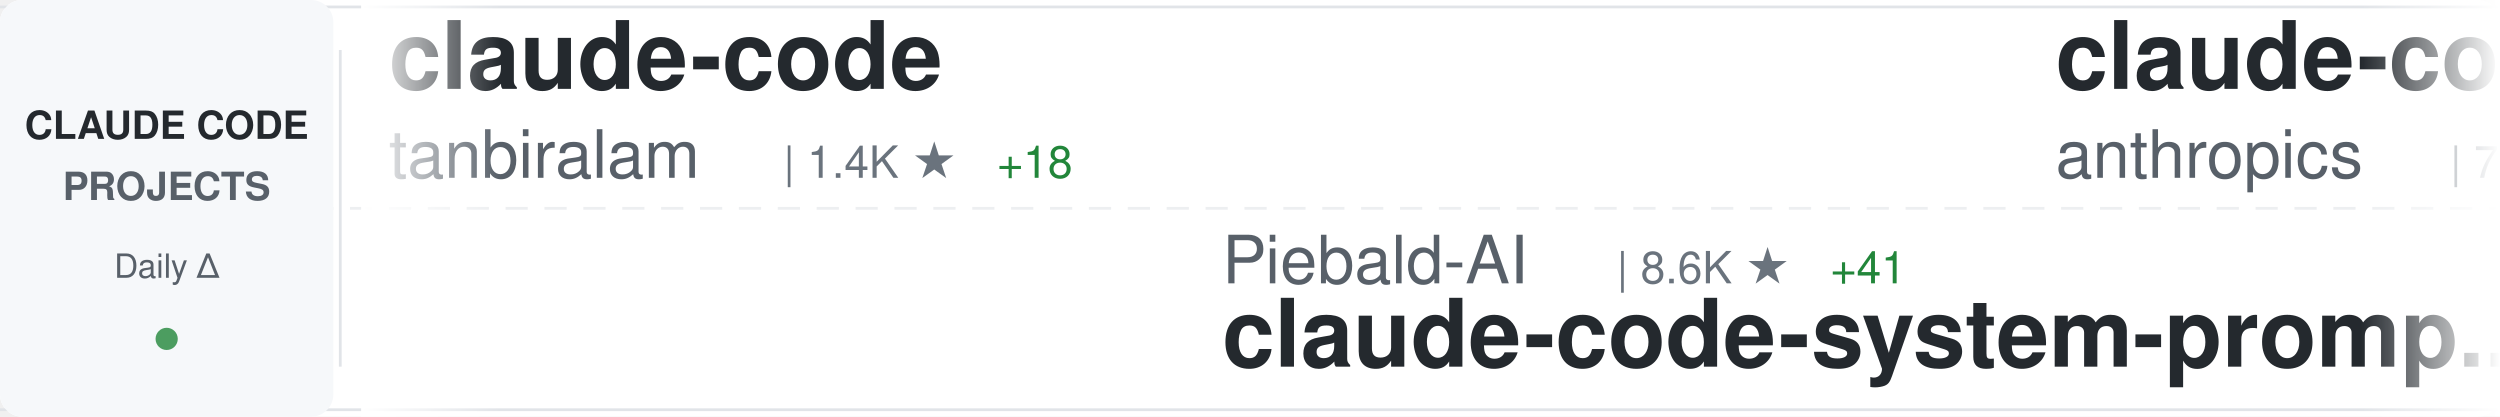
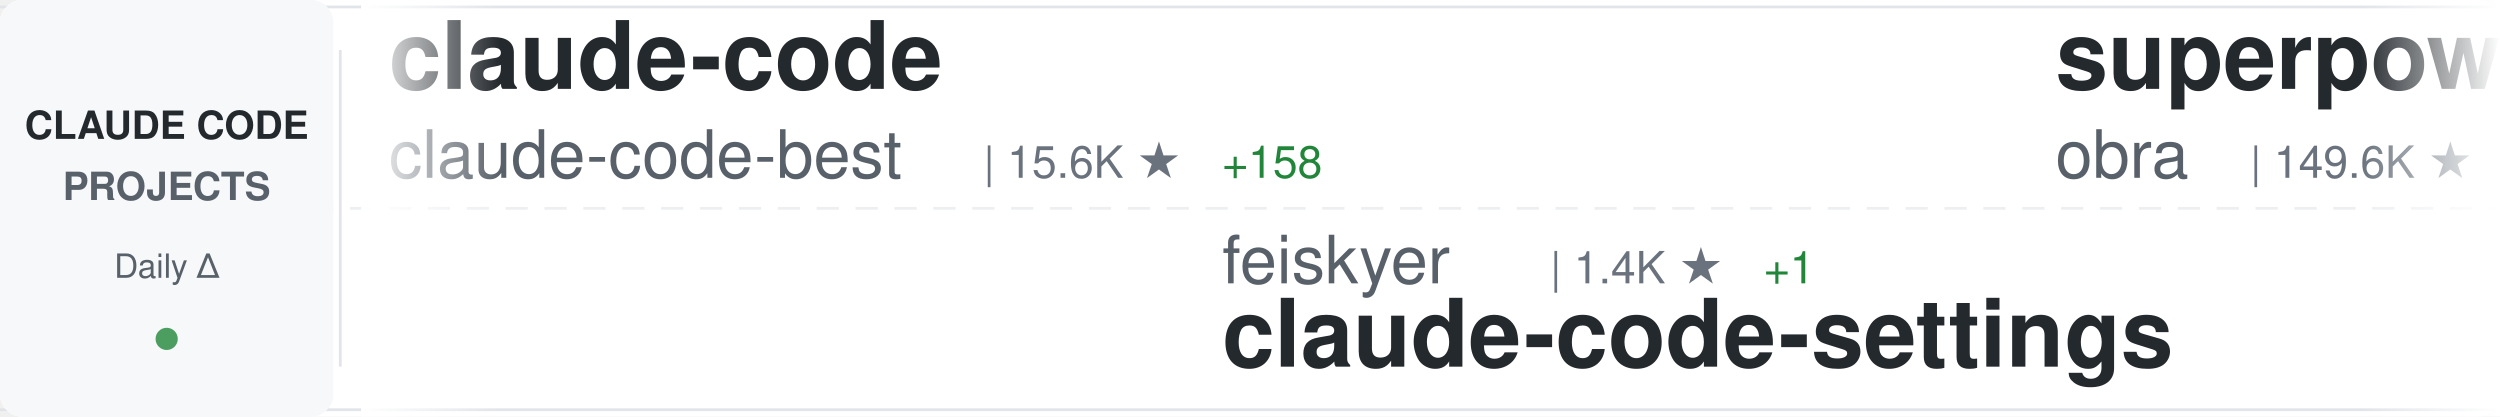
<svg xmlns="http://www.w3.org/2000/svg" width="900" height="150">
  <defs>
    <linearGradient id="awesomeLeftFade" x1="0%" y1="0%" x2="100%" y2="0%">
      <stop offset="0%" style="stop-color:#ffffff;stop-opacity:1" />
      <stop offset="100%" style="stop-color:#ffffff;stop-opacity:0" />
    </linearGradient>
    <linearGradient id="awesomeRightFade" x1="0%" y1="0%" x2="100%" y2="0%">
      <stop offset="0%" style="stop-color:#ffffff;stop-opacity:0" />
      <stop offset="100%" style="stop-color:#ffffff;stop-opacity:1" />
    </linearGradient>
  </defs>
  <rect width="900" height="150" fill="#ffffff" rx="8" />
  <rect x="0" y="2" width="900" height="1" fill="#e1e4e8" />
  <rect x="0" y="147" width="900" height="1" fill="#e1e4e8" />
  <line x1="0" y1="75" x2="900" y2="75" stroke="#e1e4e8" stroke-width="1" stroke-dasharray="8 6" opacity="0.6" />
  <rect x="0" y="0" width="120" height="150" fill="#f6f8fa" rx="8" />
  <text x="60" y="50" font-family="-apple-system, BlinkMacSystemFont, 'Segoe UI', Helvetica, Arial, sans-serif" font-size="14" font-weight="600" fill="#24292e" text-anchor="middle">CLAUDE CODE</text>
  <text x="60" y="72" font-family="-apple-system, BlinkMacSystemFont, 'Segoe UI', Helvetica, Arial, sans-serif" font-size="14" font-weight="600" fill="#586069" text-anchor="middle">PROJECTS</text>
  <text x="60" y="100" font-family="-apple-system, BlinkMacSystemFont, 'Segoe UI', Helvetica, Arial, sans-serif" font-size="12" font-weight="500" fill="#586069" text-anchor="middle">Daily Δ</text>
  <circle cx="60" cy="122" r="4" fill="#22863a" opacity="0.8" />
  <rect x="122" y="18" width="1" height="114" fill="#e1e4e8" />
  <clipPath id="awesomeTickerClip">
    <rect x="130" y="0" width="770" height="150" />
  </clipPath>
  <g clip-path="url(#awesomeTickerClip)">
    <g id="awesomeTickerItems">
      <animateTransform attributeName="transform" attributeType="XML" type="translate" from="0 0" to="-3000 0" dur="54s" repeatCount="indefinite" />
      <g transform="translate(0, 0)">
        <text x="140" y="32" font-family="-apple-system, BlinkMacSystemFont, 'Segoe UI', Helvetica, Arial, sans-serif" font-size="34" font-weight="600" fill="#24292e">claude-code</text>
-         <text x="140" y="64" font-family="-apple-system, BlinkMacSystemFont, 'Segoe UI', Helvetica, Arial, sans-serif" font-size="24" font-weight="400" fill="#586069">tanbiralam</text>
-         <text x="282" y="64" font-family="-apple-system, BlinkMacSystemFont, 'Segoe UI', Helvetica, Arial, sans-serif" font-size="16" font-weight="500" fill="#6a737d">| 1.4K ★</text>
-         <text x="359" y="64" font-family="-apple-system, BlinkMacSystemFont, 'Segoe UI', Helvetica, Arial, sans-serif" font-size="16" font-weight="500" fill="#22863a"> +18</text>
+         <text x="140" y="64" font-family="-apple-system, BlinkMacSystemFont, 'Segoe UI', Helvetica, Arial, sans-serif" font-size="24" font-weight="400" fill="#586069">claude-code-best</text>
+         <text x="354" y="64" font-family="-apple-system, BlinkMacSystemFont, 'Segoe UI', Helvetica, Arial, sans-serif" font-size="16" font-weight="500" fill="#6a737d">| 15.6K ★</text>
+         <text x="440" y="64" font-family="-apple-system, BlinkMacSystemFont, 'Segoe UI', Helvetica, Arial, sans-serif" font-size="16" font-weight="500" fill="#22863a"> +158</text>
      </g>
      <g transform="translate(300, 0)">
-         <text x="140" y="102" font-family="-apple-system, BlinkMacSystemFont, 'Segoe UI', Helvetica, Arial, sans-serif" font-size="24" font-weight="400" fill="#586069">Piebald-AI</text>
-         <text x="282" y="102" font-family="-apple-system, BlinkMacSystemFont, 'Segoe UI', Helvetica, Arial, sans-serif" font-size="16" font-weight="500" fill="#6a737d">| 8.6K ★</text>
-         <text x="359" y="102" font-family="-apple-system, BlinkMacSystemFont, 'Segoe UI', Helvetica, Arial, sans-serif" font-size="16" font-weight="500" fill="#22863a"> +41</text>
-         <text x="140" y="132" font-family="-apple-system, BlinkMacSystemFont, 'Segoe UI', Helvetica, Arial, sans-serif" font-size="34" font-weight="600" fill="#24292e">claude-code-system-promp...</text>
+         <text x="140" y="102" font-family="-apple-system, BlinkMacSystemFont, 'Segoe UI', Helvetica, Arial, sans-serif" font-size="24" font-weight="400" fill="#586069">feiskyer</text>
+         <text x="258" y="102" font-family="-apple-system, BlinkMacSystemFont, 'Segoe UI', Helvetica, Arial, sans-serif" font-size="16" font-weight="500" fill="#6a737d">| 1.4K ★</text>
+         <text x="335" y="102" font-family="-apple-system, BlinkMacSystemFont, 'Segoe UI', Helvetica, Arial, sans-serif" font-size="16" font-weight="500" fill="#22863a"> +1</text>
+         <text x="140" y="132" font-family="-apple-system, BlinkMacSystemFont, 'Segoe UI', Helvetica, Arial, sans-serif" font-size="34" font-weight="600" fill="#24292e">claude-code-settings</text>
      </g>
      <g transform="translate(600, 0)">
-         <text x="140" y="32" font-family="-apple-system, BlinkMacSystemFont, 'Segoe UI', Helvetica, Arial, sans-serif" font-size="34" font-weight="600" fill="#24292e">claude-code-action</text>
-         <text x="140" y="64" font-family="-apple-system, BlinkMacSystemFont, 'Segoe UI', Helvetica, Arial, sans-serif" font-size="24" font-weight="400" fill="#586069">anthropics</text>
-         <text x="282" y="64" font-family="-apple-system, BlinkMacSystemFont, 'Segoe UI', Helvetica, Arial, sans-serif" font-size="16" font-weight="500" fill="#6a737d">| 7.0K ★</text>
-         <text x="359" y="64" font-family="-apple-system, BlinkMacSystemFont, 'Segoe UI', Helvetica, Arial, sans-serif" font-size="16" font-weight="500" fill="#22863a"> +24</text>
+         <text x="140" y="32" font-family="-apple-system, BlinkMacSystemFont, 'Segoe UI', Helvetica, Arial, sans-serif" font-size="34" font-weight="600" fill="#24292e">superpowers</text>
+         <text x="140" y="64" font-family="-apple-system, BlinkMacSystemFont, 'Segoe UI', Helvetica, Arial, sans-serif" font-size="24" font-weight="400" fill="#586069">obra</text>
+         <text x="210" y="64" font-family="-apple-system, BlinkMacSystemFont, 'Segoe UI', Helvetica, Arial, sans-serif" font-size="16" font-weight="500" fill="#6a737d">| 149.6K ★</text>
+         <text x="305" y="64" font-family="-apple-system, BlinkMacSystemFont, 'Segoe UI', Helvetica, Arial, sans-serif" font-size="16" font-weight="500" fill="#22863a"> +1.9K</text>
      </g>
      <g transform="translate(900, 0)">
-         <text x="140" y="102" font-family="-apple-system, BlinkMacSystemFont, 'Segoe UI', Helvetica, Arial, sans-serif" font-size="24" font-weight="400" fill="#586069">codeaashu</text>
-         <text x="270" y="102" font-family="-apple-system, BlinkMacSystemFont, 'Segoe UI', Helvetica, Arial, sans-serif" font-size="16" font-weight="500" fill="#6a737d">| 2.0K ★</text>
-         <text x="347" y="102" font-family="-apple-system, BlinkMacSystemFont, 'Segoe UI', Helvetica, Arial, sans-serif" font-size="16" font-weight="500" fill="#22863a"> +33</text>
-         <text x="140" y="132" font-family="-apple-system, BlinkMacSystemFont, 'Segoe UI', Helvetica, Arial, sans-serif" font-size="34" font-weight="600" fill="#24292e">claude-code</text>
+         <text x="140" y="102" font-family="-apple-system, BlinkMacSystemFont, 'Segoe UI', Helvetica, Arial, sans-serif" font-size="24" font-weight="400" fill="#586069">wshobson</text>
+         <text x="258" y="102" font-family="-apple-system, BlinkMacSystemFont, 'Segoe UI', Helvetica, Arial, sans-serif" font-size="16" font-weight="500" fill="#6a737d">| 33.5K ★</text>
+         <text x="344" y="102" font-family="-apple-system, BlinkMacSystemFont, 'Segoe UI', Helvetica, Arial, sans-serif" font-size="16" font-weight="500" fill="#22863a"> +79</text>
+         <text x="140" y="132" font-family="-apple-system, BlinkMacSystemFont, 'Segoe UI', Helvetica, Arial, sans-serif" font-size="34" font-weight="600" fill="#24292e">agents</text>
      </g>
      <g transform="translate(1200, 0)">
-         <text x="140" y="32" font-family="-apple-system, BlinkMacSystemFont, 'Segoe UI', Helvetica, Arial, sans-serif" font-size="34" font-weight="600" fill="#24292e">sc-claude-code-files</text>
-         <text x="140" y="64" font-family="-apple-system, BlinkMacSystemFont, 'Segoe UI', Helvetica, Arial, sans-serif" font-size="24" font-weight="400" fill="#586069">https-deeplearning-ai</text>
-         <text x="414" y="64" font-family="-apple-system, BlinkMacSystemFont, 'Segoe UI', Helvetica, Arial, sans-serif" font-size="16" font-weight="500" fill="#6a737d">| 484 ★</text>
-         <text x="482" y="64" font-family="-apple-system, BlinkMacSystemFont, 'Segoe UI', Helvetica, Arial, sans-serif" font-size="16" font-weight="500" fill="#22863a"> +2</text>
+         <text x="140" y="32" font-family="-apple-system, BlinkMacSystemFont, 'Segoe UI', Helvetica, Arial, sans-serif" font-size="34" font-weight="600" fill="#24292e">claude-code</text>
+         <text x="140" y="64" font-family="-apple-system, BlinkMacSystemFont, 'Segoe UI', Helvetica, Arial, sans-serif" font-size="24" font-weight="400" fill="#586069">codeaashu</text>
+         <text x="270" y="64" font-family="-apple-system, BlinkMacSystemFont, 'Segoe UI', Helvetica, Arial, sans-serif" font-size="16" font-weight="500" fill="#6a737d">| 2.0K ★</text>
+         <text x="347" y="64" font-family="-apple-system, BlinkMacSystemFont, 'Segoe UI', Helvetica, Arial, sans-serif" font-size="16" font-weight="500" fill="#22863a"> +32</text>
      </g>
      <g transform="translate(1500, 0)">
-         <text x="140" y="102" font-family="-apple-system, BlinkMacSystemFont, 'Segoe UI', Helvetica, Arial, sans-serif" font-size="24" font-weight="400" fill="#586069">pedrohcgs</text>
-         <text x="270" y="102" font-family="-apple-system, BlinkMacSystemFont, 'Segoe UI', Helvetica, Arial, sans-serif" font-size="16" font-weight="500" fill="#6a737d">| 908 ★</text>
-         <text x="338" y="102" font-family="-apple-system, BlinkMacSystemFont, 'Segoe UI', Helvetica, Arial, sans-serif" font-size="16" font-weight="500" fill="#22863a"> +10</text>
-         <text x="140" y="132" font-family="-apple-system, BlinkMacSystemFont, 'Segoe UI', Helvetica, Arial, sans-serif" font-size="34" font-weight="600" fill="#24292e">claude-code-my-workflow</text>
+         <text x="140" y="102" font-family="-apple-system, BlinkMacSystemFont, 'Segoe UI', Helvetica, Arial, sans-serif" font-size="24" font-weight="400" fill="#586069">huangserva</text>
+         <text x="282" y="102" font-family="-apple-system, BlinkMacSystemFont, 'Segoe UI', Helvetica, Arial, sans-serif" font-size="16" font-weight="500" fill="#6a737d">| 551 ★</text>
+         <text x="350" y="102" font-family="-apple-system, BlinkMacSystemFont, 'Segoe UI', Helvetica, Arial, sans-serif" font-size="16" font-weight="500" fill="#22863a"> +1</text>
+         <text x="140" y="132" font-family="-apple-system, BlinkMacSystemFont, 'Segoe UI', Helvetica, Arial, sans-serif" font-size="34" font-weight="600" fill="#24292e">claude-code-cli</text>
      </g>
      <g transform="translate(1800, 0)">
-         <text x="140" y="32" font-family="-apple-system, BlinkMacSystemFont, 'Segoe UI', Helvetica, Arial, sans-serif" font-size="34" font-weight="600" fill="#24292e">claude-code</text>
-         <text x="140" y="64" font-family="-apple-system, BlinkMacSystemFont, 'Segoe UI', Helvetica, Arial, sans-serif" font-size="24" font-weight="400" fill="#586069">VineeTagarwaL-code</text>
-         <text x="378" y="64" font-family="-apple-system, BlinkMacSystemFont, 'Segoe UI', Helvetica, Arial, sans-serif" font-size="16" font-weight="500" fill="#6a737d">| 270 ★</text>
-         <text x="446" y="64" font-family="-apple-system, BlinkMacSystemFont, 'Segoe UI', Helvetica, Arial, sans-serif" font-size="16" font-weight="500" fill="#22863a"> +1</text>
+         <text x="140" y="32" font-family="-apple-system, BlinkMacSystemFont, 'Segoe UI', Helvetica, Arial, sans-serif" font-size="34" font-weight="600" fill="#24292e">claude_code_src</text>
+         <text x="140" y="64" font-family="-apple-system, BlinkMacSystemFont, 'Segoe UI', Helvetica, Arial, sans-serif" font-size="24" font-weight="400" fill="#586069">ponponon</text>
+         <text x="258" y="64" font-family="-apple-system, BlinkMacSystemFont, 'Segoe UI', Helvetica, Arial, sans-serif" font-size="16" font-weight="500" fill="#6a737d">| 2.1K ★</text>
+         <text x="335" y="64" font-family="-apple-system, BlinkMacSystemFont, 'Segoe UI', Helvetica, Arial, sans-serif" font-size="16" font-weight="500" fill="#22863a"> +11</text>
      </g>
      <g transform="translate(2100, 0)">
-         <text x="140" y="102" font-family="-apple-system, BlinkMacSystemFont, 'Segoe UI', Helvetica, Arial, sans-serif" font-size="24" font-weight="400" fill="#586069">edmund-io</text>
-         <text x="270" y="102" font-family="-apple-system, BlinkMacSystemFont, 'Segoe UI', Helvetica, Arial, sans-serif" font-size="16" font-weight="500" fill="#6a737d">| 1.4K ★</text>
-         <text x="347" y="102" font-family="-apple-system, BlinkMacSystemFont, 'Segoe UI', Helvetica, Arial, sans-serif" font-size="16" font-weight="500" fill="#22863a"> +4</text>
-         <text x="140" y="132" font-family="-apple-system, BlinkMacSystemFont, 'Segoe UI', Helvetica, Arial, sans-serif" font-size="34" font-weight="600" fill="#24292e">edmunds-claude-code</text>
+         <text x="140" y="102" font-family="-apple-system, BlinkMacSystemFont, 'Segoe UI', Helvetica, Arial, sans-serif" font-size="24" font-weight="400" fill="#586069">RichardAtCT</text>
+         <text x="294" y="102" font-family="-apple-system, BlinkMacSystemFont, 'Segoe UI', Helvetica, Arial, sans-serif" font-size="16" font-weight="500" fill="#6a737d">| 2.4K ★</text>
+         <text x="371" y="102" font-family="-apple-system, BlinkMacSystemFont, 'Segoe UI', Helvetica, Arial, sans-serif" font-size="16" font-weight="500" fill="#22863a"> +9</text>
+         <text x="140" y="132" font-family="-apple-system, BlinkMacSystemFont, 'Segoe UI', Helvetica, Arial, sans-serif" font-size="34" font-weight="600" fill="#24292e">claude-code-telegram</text>
      </g>
      <g transform="translate(2400, 0)">
-         <text x="140" y="32" font-family="-apple-system, BlinkMacSystemFont, 'Segoe UI', Helvetica, Arial, sans-serif" font-size="34" font-weight="600" fill="#24292e">claude-code</text>
-         <text x="140" y="64" font-family="-apple-system, BlinkMacSystemFont, 'Segoe UI', Helvetica, Arial, sans-serif" font-size="24" font-weight="400" fill="#586069">yasasbanukaofficial</text>
-         <text x="390" y="64" font-family="-apple-system, BlinkMacSystemFont, 'Segoe UI', Helvetica, Arial, sans-serif" font-size="16" font-weight="500" fill="#6a737d">| 2.4K ★</text>
-         <text x="467" y="64" font-family="-apple-system, BlinkMacSystemFont, 'Segoe UI', Helvetica, Arial, sans-serif" font-size="16" font-weight="500" fill="#22863a"> +82</text>
+         <text x="140" y="32" font-family="-apple-system, BlinkMacSystemFont, 'Segoe UI', Helvetica, Arial, sans-serif" font-size="34" font-weight="600" fill="#24292e">Claude-code</text>
+         <text x="140" y="64" font-family="-apple-system, BlinkMacSystemFont, 'Segoe UI', Helvetica, Arial, sans-serif" font-size="24" font-weight="400" fill="#586069">fazxes</text>
+         <text x="234" y="64" font-family="-apple-system, BlinkMacSystemFont, 'Segoe UI', Helvetica, Arial, sans-serif" font-size="16" font-weight="500" fill="#6a737d">| 203 ★</text>
+         <text x="302" y="64" font-family="-apple-system, BlinkMacSystemFont, 'Segoe UI', Helvetica, Arial, sans-serif" font-size="16" font-weight="500" fill="#22863a"> +2</text>
      </g>
      <g transform="translate(2700, 0)">
-         <text x="140" y="102" font-family="-apple-system, BlinkMacSystemFont, 'Segoe UI', Helvetica, Arial, sans-serif" font-size="24" font-weight="400" fill="#586069">chauncygu</text>
-         <text x="270" y="102" font-family="-apple-system, BlinkMacSystemFont, 'Segoe UI', Helvetica, Arial, sans-serif" font-size="16" font-weight="500" fill="#6a737d">| 2.0K ★</text>
-         <text x="347" y="102" font-family="-apple-system, BlinkMacSystemFont, 'Segoe UI', Helvetica, Arial, sans-serif" font-size="16" font-weight="500" fill="#22863a"> +38</text>
-         <text x="140" y="132" font-family="-apple-system, BlinkMacSystemFont, 'Segoe UI', Helvetica, Arial, sans-serif" font-size="34" font-weight="600" fill="#24292e">collection-claude-code-s...</text>
+         <text x="140" y="102" font-family="-apple-system, BlinkMacSystemFont, 'Segoe UI', Helvetica, Arial, sans-serif" font-size="24" font-weight="400" fill="#586069">ChrisWiles</text>
+         <text x="282" y="102" font-family="-apple-system, BlinkMacSystemFont, 'Segoe UI', Helvetica, Arial, sans-serif" font-size="16" font-weight="500" fill="#6a737d">| 5.8K ★</text>
+         <text x="359" y="102" font-family="-apple-system, BlinkMacSystemFont, 'Segoe UI', Helvetica, Arial, sans-serif" font-size="16" font-weight="500" fill="#22863a"> +6</text>
+         <text x="140" y="132" font-family="-apple-system, BlinkMacSystemFont, 'Segoe UI', Helvetica, Arial, sans-serif" font-size="34" font-weight="600" fill="#24292e">claude-code-showcase</text>
      </g>
      <g transform="translate(3000, 0)">
        <text x="140" y="32" font-family="-apple-system, BlinkMacSystemFont, 'Segoe UI', Helvetica, Arial, sans-serif" font-size="34" font-weight="600" fill="#24292e">claude-code</text>
-         <text x="140" y="64" font-family="-apple-system, BlinkMacSystemFont, 'Segoe UI', Helvetica, Arial, sans-serif" font-size="24" font-weight="400" fill="#586069">tanbiralam</text>
-         <text x="282" y="64" font-family="-apple-system, BlinkMacSystemFont, 'Segoe UI', Helvetica, Arial, sans-serif" font-size="16" font-weight="500" fill="#6a737d">| 1.4K ★</text>
-         <text x="359" y="64" font-family="-apple-system, BlinkMacSystemFont, 'Segoe UI', Helvetica, Arial, sans-serif" font-size="16" font-weight="500" fill="#22863a"> +18</text>
+         <text x="140" y="64" font-family="-apple-system, BlinkMacSystemFont, 'Segoe UI', Helvetica, Arial, sans-serif" font-size="24" font-weight="400" fill="#586069">claude-code-best</text>
+         <text x="354" y="64" font-family="-apple-system, BlinkMacSystemFont, 'Segoe UI', Helvetica, Arial, sans-serif" font-size="16" font-weight="500" fill="#6a737d">| 15.6K ★</text>
+         <text x="440" y="64" font-family="-apple-system, BlinkMacSystemFont, 'Segoe UI', Helvetica, Arial, sans-serif" font-size="16" font-weight="500" fill="#22863a"> +158</text>
      </g>
      <g transform="translate(3300, 0)">
-         <text x="140" y="102" font-family="-apple-system, BlinkMacSystemFont, 'Segoe UI', Helvetica, Arial, sans-serif" font-size="24" font-weight="400" fill="#586069">Piebald-AI</text>
-         <text x="282" y="102" font-family="-apple-system, BlinkMacSystemFont, 'Segoe UI', Helvetica, Arial, sans-serif" font-size="16" font-weight="500" fill="#6a737d">| 8.6K ★</text>
-         <text x="359" y="102" font-family="-apple-system, BlinkMacSystemFont, 'Segoe UI', Helvetica, Arial, sans-serif" font-size="16" font-weight="500" fill="#22863a"> +41</text>
-         <text x="140" y="132" font-family="-apple-system, BlinkMacSystemFont, 'Segoe UI', Helvetica, Arial, sans-serif" font-size="34" font-weight="600" fill="#24292e">claude-code-system-promp...</text>
+         <text x="140" y="102" font-family="-apple-system, BlinkMacSystemFont, 'Segoe UI', Helvetica, Arial, sans-serif" font-size="24" font-weight="400" fill="#586069">feiskyer</text>
+         <text x="258" y="102" font-family="-apple-system, BlinkMacSystemFont, 'Segoe UI', Helvetica, Arial, sans-serif" font-size="16" font-weight="500" fill="#6a737d">| 1.4K ★</text>
+         <text x="335" y="102" font-family="-apple-system, BlinkMacSystemFont, 'Segoe UI', Helvetica, Arial, sans-serif" font-size="16" font-weight="500" fill="#22863a"> +1</text>
+         <text x="140" y="132" font-family="-apple-system, BlinkMacSystemFont, 'Segoe UI', Helvetica, Arial, sans-serif" font-size="34" font-weight="600" fill="#24292e">claude-code-settings</text>
      </g>
      <g transform="translate(3600, 0)">
-         <text x="140" y="32" font-family="-apple-system, BlinkMacSystemFont, 'Segoe UI', Helvetica, Arial, sans-serif" font-size="34" font-weight="600" fill="#24292e">claude-code-action</text>
-         <text x="140" y="64" font-family="-apple-system, BlinkMacSystemFont, 'Segoe UI', Helvetica, Arial, sans-serif" font-size="24" font-weight="400" fill="#586069">anthropics</text>
-         <text x="282" y="64" font-family="-apple-system, BlinkMacSystemFont, 'Segoe UI', Helvetica, Arial, sans-serif" font-size="16" font-weight="500" fill="#6a737d">| 7.0K ★</text>
-         <text x="359" y="64" font-family="-apple-system, BlinkMacSystemFont, 'Segoe UI', Helvetica, Arial, sans-serif" font-size="16" font-weight="500" fill="#22863a"> +24</text>
+         <text x="140" y="32" font-family="-apple-system, BlinkMacSystemFont, 'Segoe UI', Helvetica, Arial, sans-serif" font-size="34" font-weight="600" fill="#24292e">superpowers</text>
+         <text x="140" y="64" font-family="-apple-system, BlinkMacSystemFont, 'Segoe UI', Helvetica, Arial, sans-serif" font-size="24" font-weight="400" fill="#586069">obra</text>
+         <text x="210" y="64" font-family="-apple-system, BlinkMacSystemFont, 'Segoe UI', Helvetica, Arial, sans-serif" font-size="16" font-weight="500" fill="#6a737d">| 149.6K ★</text>
+         <text x="305" y="64" font-family="-apple-system, BlinkMacSystemFont, 'Segoe UI', Helvetica, Arial, sans-serif" font-size="16" font-weight="500" fill="#22863a"> +1.9K</text>
      </g>
      <g transform="translate(3900, 0)">
-         <text x="140" y="102" font-family="-apple-system, BlinkMacSystemFont, 'Segoe UI', Helvetica, Arial, sans-serif" font-size="24" font-weight="400" fill="#586069">codeaashu</text>
-         <text x="270" y="102" font-family="-apple-system, BlinkMacSystemFont, 'Segoe UI', Helvetica, Arial, sans-serif" font-size="16" font-weight="500" fill="#6a737d">| 2.0K ★</text>
-         <text x="347" y="102" font-family="-apple-system, BlinkMacSystemFont, 'Segoe UI', Helvetica, Arial, sans-serif" font-size="16" font-weight="500" fill="#22863a"> +33</text>
-         <text x="140" y="132" font-family="-apple-system, BlinkMacSystemFont, 'Segoe UI', Helvetica, Arial, sans-serif" font-size="34" font-weight="600" fill="#24292e">claude-code</text>
+         <text x="140" y="102" font-family="-apple-system, BlinkMacSystemFont, 'Segoe UI', Helvetica, Arial, sans-serif" font-size="24" font-weight="400" fill="#586069">wshobson</text>
+         <text x="258" y="102" font-family="-apple-system, BlinkMacSystemFont, 'Segoe UI', Helvetica, Arial, sans-serif" font-size="16" font-weight="500" fill="#6a737d">| 33.5K ★</text>
+         <text x="344" y="102" font-family="-apple-system, BlinkMacSystemFont, 'Segoe UI', Helvetica, Arial, sans-serif" font-size="16" font-weight="500" fill="#22863a"> +79</text>
+         <text x="140" y="132" font-family="-apple-system, BlinkMacSystemFont, 'Segoe UI', Helvetica, Arial, sans-serif" font-size="34" font-weight="600" fill="#24292e">agents</text>
      </g>
    </g>
  </g>
  <rect x="130" y="0" width="50" height="150" fill="url(#awesomeLeftFade)" />
  <rect x="850" y="0" width="50" height="150" fill="url(#awesomeRightFade)" />
</svg>
